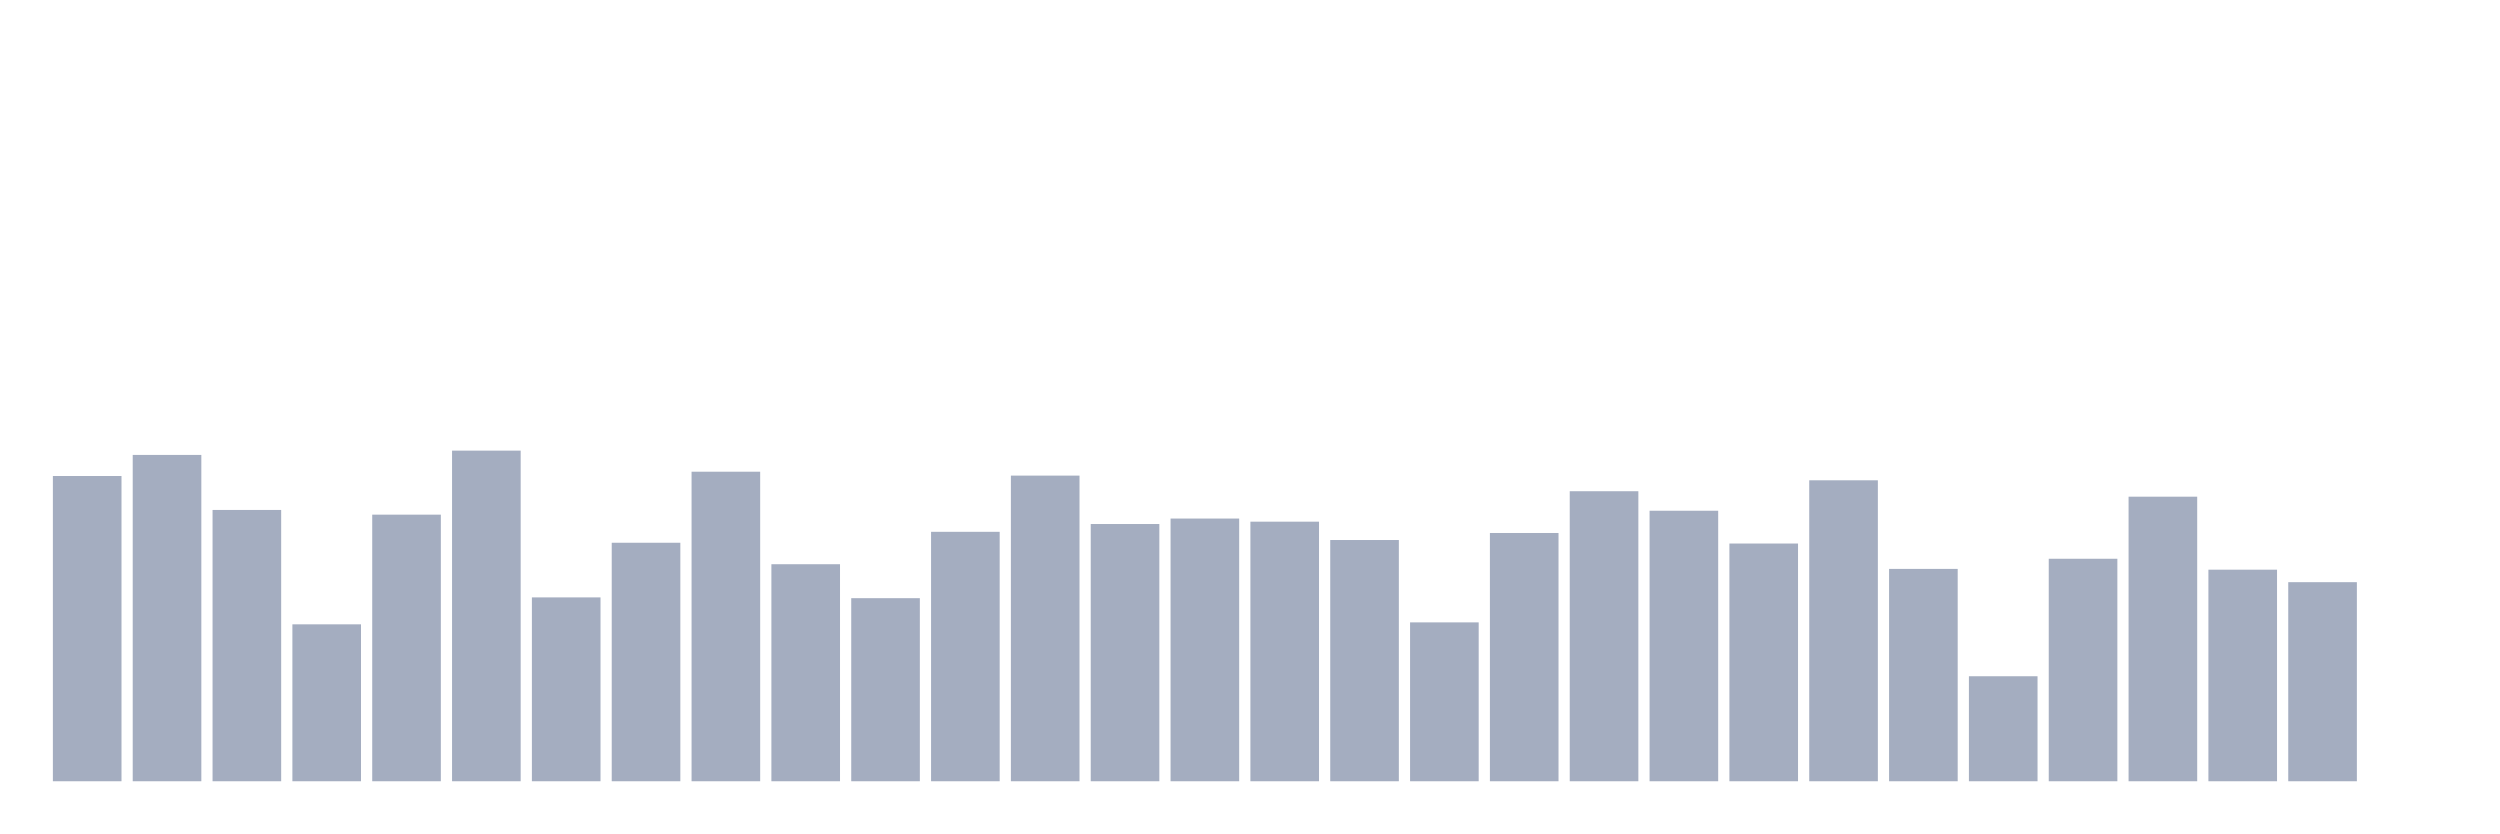
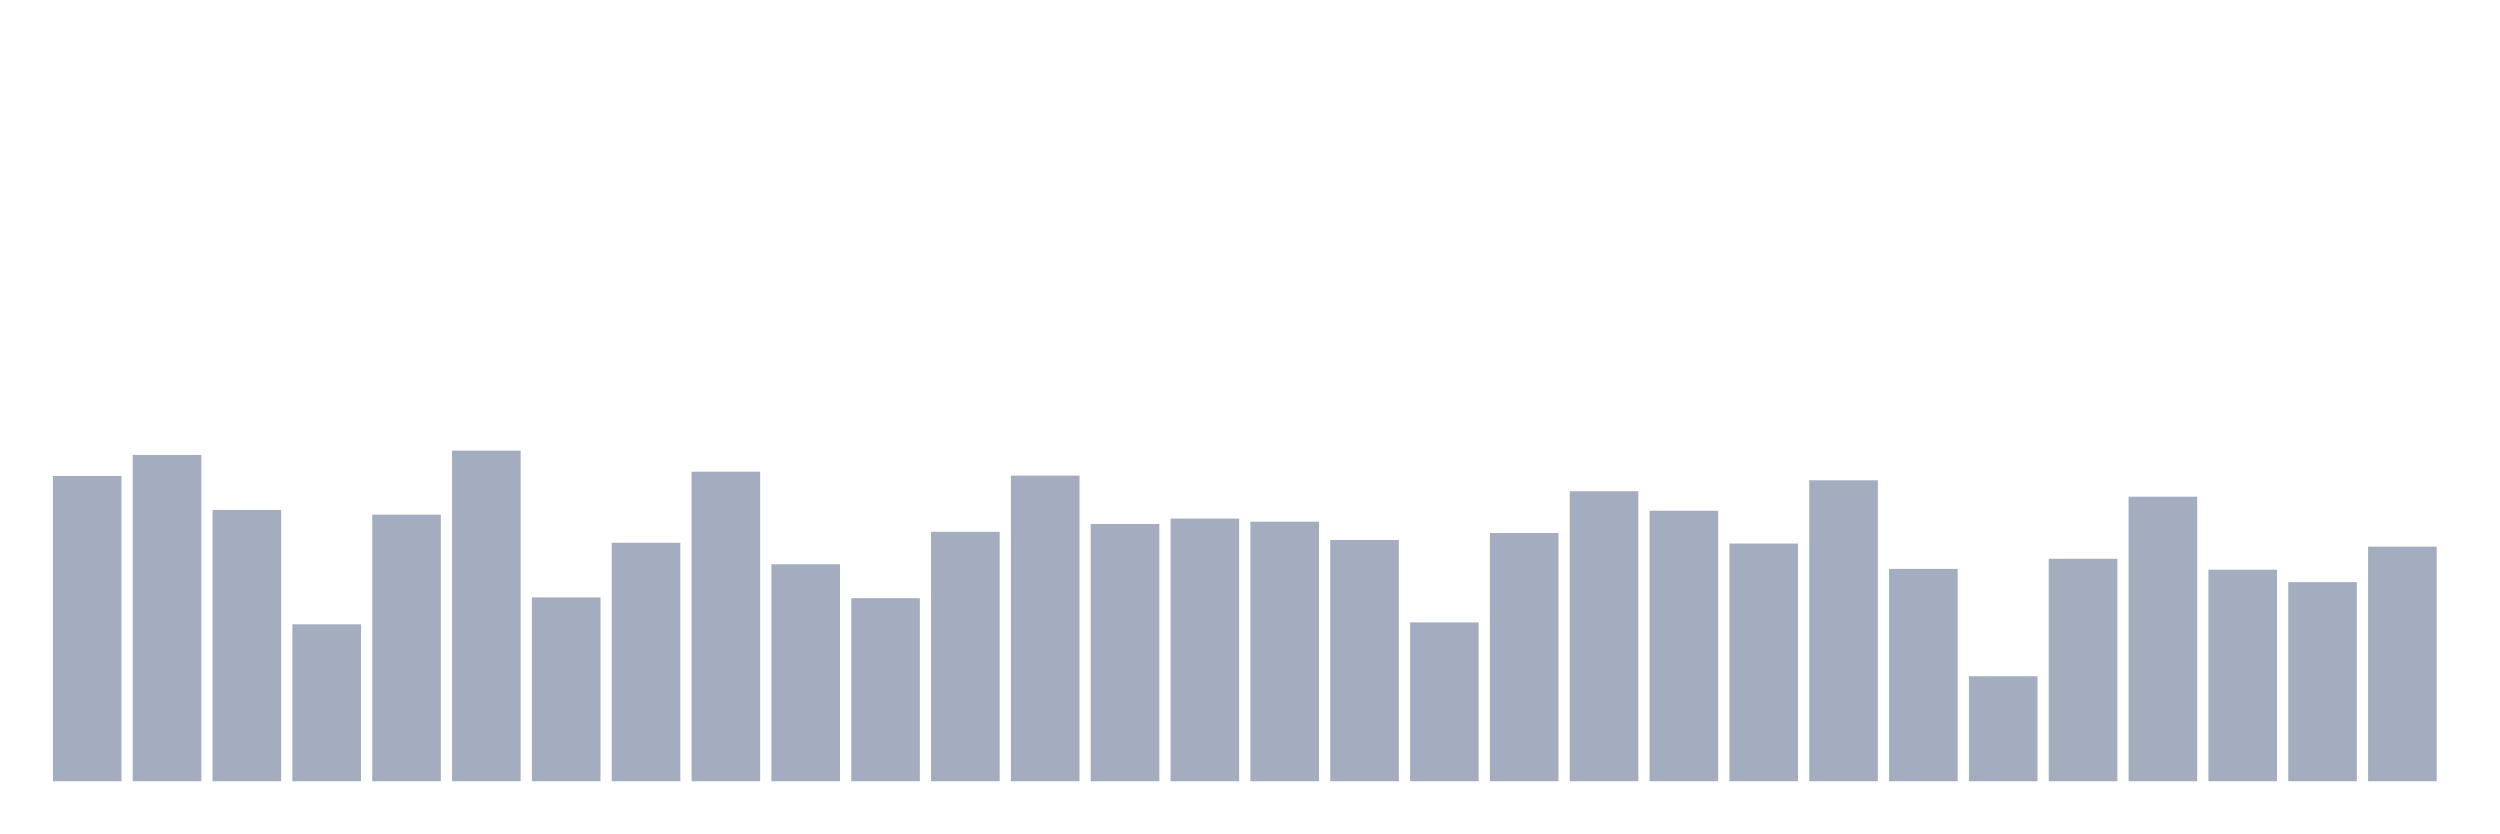
<svg xmlns="http://www.w3.org/2000/svg" viewBox="0 0 480 160">
  <g transform="translate(10,10)">
    <rect class="bar" x="0.153" width="13.175" y="81.392" height="58.608" fill="rgb(164,173,192)" />
    <rect class="bar" x="15.482" width="13.175" y="77.345" height="62.655" fill="rgb(164,173,192)" />
    <rect class="bar" x="30.81" width="13.175" y="87.912" height="52.088" fill="rgb(164,173,192)" />
    <rect class="bar" x="46.138" width="13.175" y="109.872" height="30.128" fill="rgb(164,173,192)" />
    <rect class="bar" x="61.466" width="13.175" y="88.812" height="51.188" fill="rgb(164,173,192)" />
    <rect class="bar" x="76.794" width="13.175" y="76.52" height="63.48" fill="rgb(164,173,192)" />
    <rect class="bar" x="92.123" width="13.175" y="104.7" height="35.3" fill="rgb(164,173,192)" />
    <rect class="bar" x="107.451" width="13.175" y="94.208" height="45.792" fill="rgb(164,173,192)" />
    <rect class="bar" x="122.779" width="13.175" y="80.567" height="59.433" fill="rgb(164,173,192)" />
    <rect class="bar" x="138.107" width="13.175" y="98.33" height="41.67" fill="rgb(164,173,192)" />
    <rect class="bar" x="153.436" width="13.175" y="104.85" height="35.15" fill="rgb(164,173,192)" />
    <rect class="bar" x="168.764" width="13.175" y="92.109" height="47.891" fill="rgb(164,173,192)" />
    <rect class="bar" x="184.092" width="13.175" y="81.317" height="58.683" fill="rgb(164,173,192)" />
    <rect class="bar" x="199.42" width="13.175" y="90.61" height="49.39" fill="rgb(164,173,192)" />
    <rect class="bar" x="214.748" width="13.175" y="89.561" height="50.439" fill="rgb(164,173,192)" />
    <rect class="bar" x="230.077" width="13.175" y="90.161" height="49.839" fill="rgb(164,173,192)" />
    <rect class="bar" x="245.405" width="13.175" y="93.683" height="46.317" fill="rgb(164,173,192)" />
    <rect class="bar" x="260.733" width="13.175" y="109.497" height="30.503" fill="rgb(164,173,192)" />
    <rect class="bar" x="276.061" width="13.175" y="92.334" height="47.666" fill="rgb(164,173,192)" />
    <rect class="bar" x="291.39" width="13.175" y="84.315" height="55.685" fill="rgb(164,173,192)" />
    <rect class="bar" x="306.718" width="13.175" y="88.062" height="51.938" fill="rgb(164,173,192)" />
    <rect class="bar" x="322.046" width="13.175" y="94.358" height="45.642" fill="rgb(164,173,192)" />
    <rect class="bar" x="337.374" width="13.175" y="82.216" height="57.784" fill="rgb(164,173,192)" />
    <rect class="bar" x="352.702" width="13.175" y="99.229" height="40.771" fill="rgb(164,173,192)" />
    <rect class="bar" x="368.031" width="13.175" y="119.839" height="20.161" fill="rgb(164,173,192)" />
    <rect class="bar" x="383.359" width="13.175" y="97.281" height="42.719" fill="rgb(164,173,192)" />
    <rect class="bar" x="398.687" width="13.175" y="85.364" height="54.636" fill="rgb(164,173,192)" />
    <rect class="bar" x="414.015" width="13.175" y="99.379" height="40.621" fill="rgb(164,173,192)" />
    <rect class="bar" x="429.344" width="13.175" y="101.777" height="38.223" fill="rgb(164,173,192)" />
-     <rect class="bar" x="444.672" width="13.175" y="140" height="0" fill="rgb(164,173,192)" />
+     <rect class="bar" x="444.672" width="13.175" y="94.957" height="45.043" fill="rgb(164,173,192)" />
  </g>
</svg>
